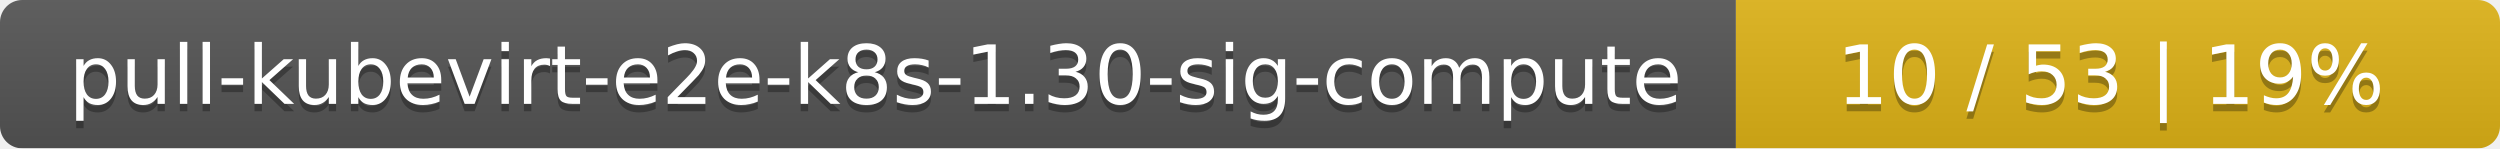
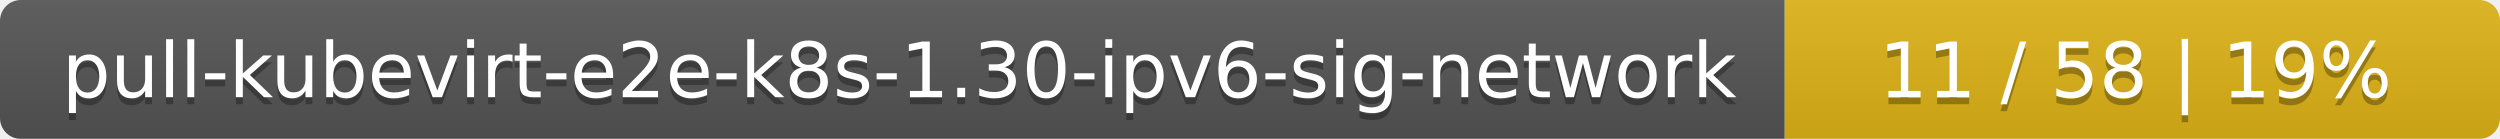
- <svg xmlns="http://www.w3.org/2000/svg" width="337" height="20">
+ <svg xmlns="http://www.w3.org/2000/svg" width="360" height="20">
  <linearGradient id="smooth" x2="0" y2="100%">
    <stop offset="0" stop-color="#bbb" stop-opacity=".1" />
    <stop offset="1" stop-opacity=".1" />
  </linearGradient>
  <mask id="round">
-     <rect width="337" height="20" rx="3" fill="#fff" />
+     <rect width="360" height="20" rx="3" fill="#fff" />
  </mask>
  <g mask="url(#round)">
-     <rect width="234" height="20" fill="#555" />
-     <rect x="234" width="103" height="20" fill="#dfb317" />
-     <rect width="337" height="20" fill="url(#smooth)" />
+     <rect width="257" height="20" fill="#555" />
+     <rect x="257" width="103" height="20" fill="#dfb317" />
+     <rect width="360" height="20" fill="url(#smooth)" />
  </g>
  <g fill="#fff" text-anchor="middle" font-family="DejaVu Sans,Verdana,Geneva,sans-serif" font-size="11">
-     <text x="118" y="15" fill="#010101" fill-opacity=".3">pull-kubevirt-e2e-k8s-1.30-sig-compute</text>
-     <text x="118" y="14">pull-kubevirt-e2e-k8s-1.30-sig-compute</text>
-     <text x="284.5" y="15" fill="#010101" fill-opacity=".3">10 / 53    |    19%</text>
-     <text x="284.5" y="14">10 / 53    |    19%</text>
+     <text x="129.5" y="15" fill="#010101" fill-opacity=".3">pull-kubevirt-e2e-k8s-1.30-ipv6-sig-network</text>
+     <text x="129.5" y="14">pull-kubevirt-e2e-k8s-1.30-ipv6-sig-network</text>
+     <text x="307.5" y="15" fill="#010101" fill-opacity=".3">11 / 58    |    19%</text>
+     <text x="307.5" y="14">11 / 58    |    19%</text>
  </g>
</svg>
